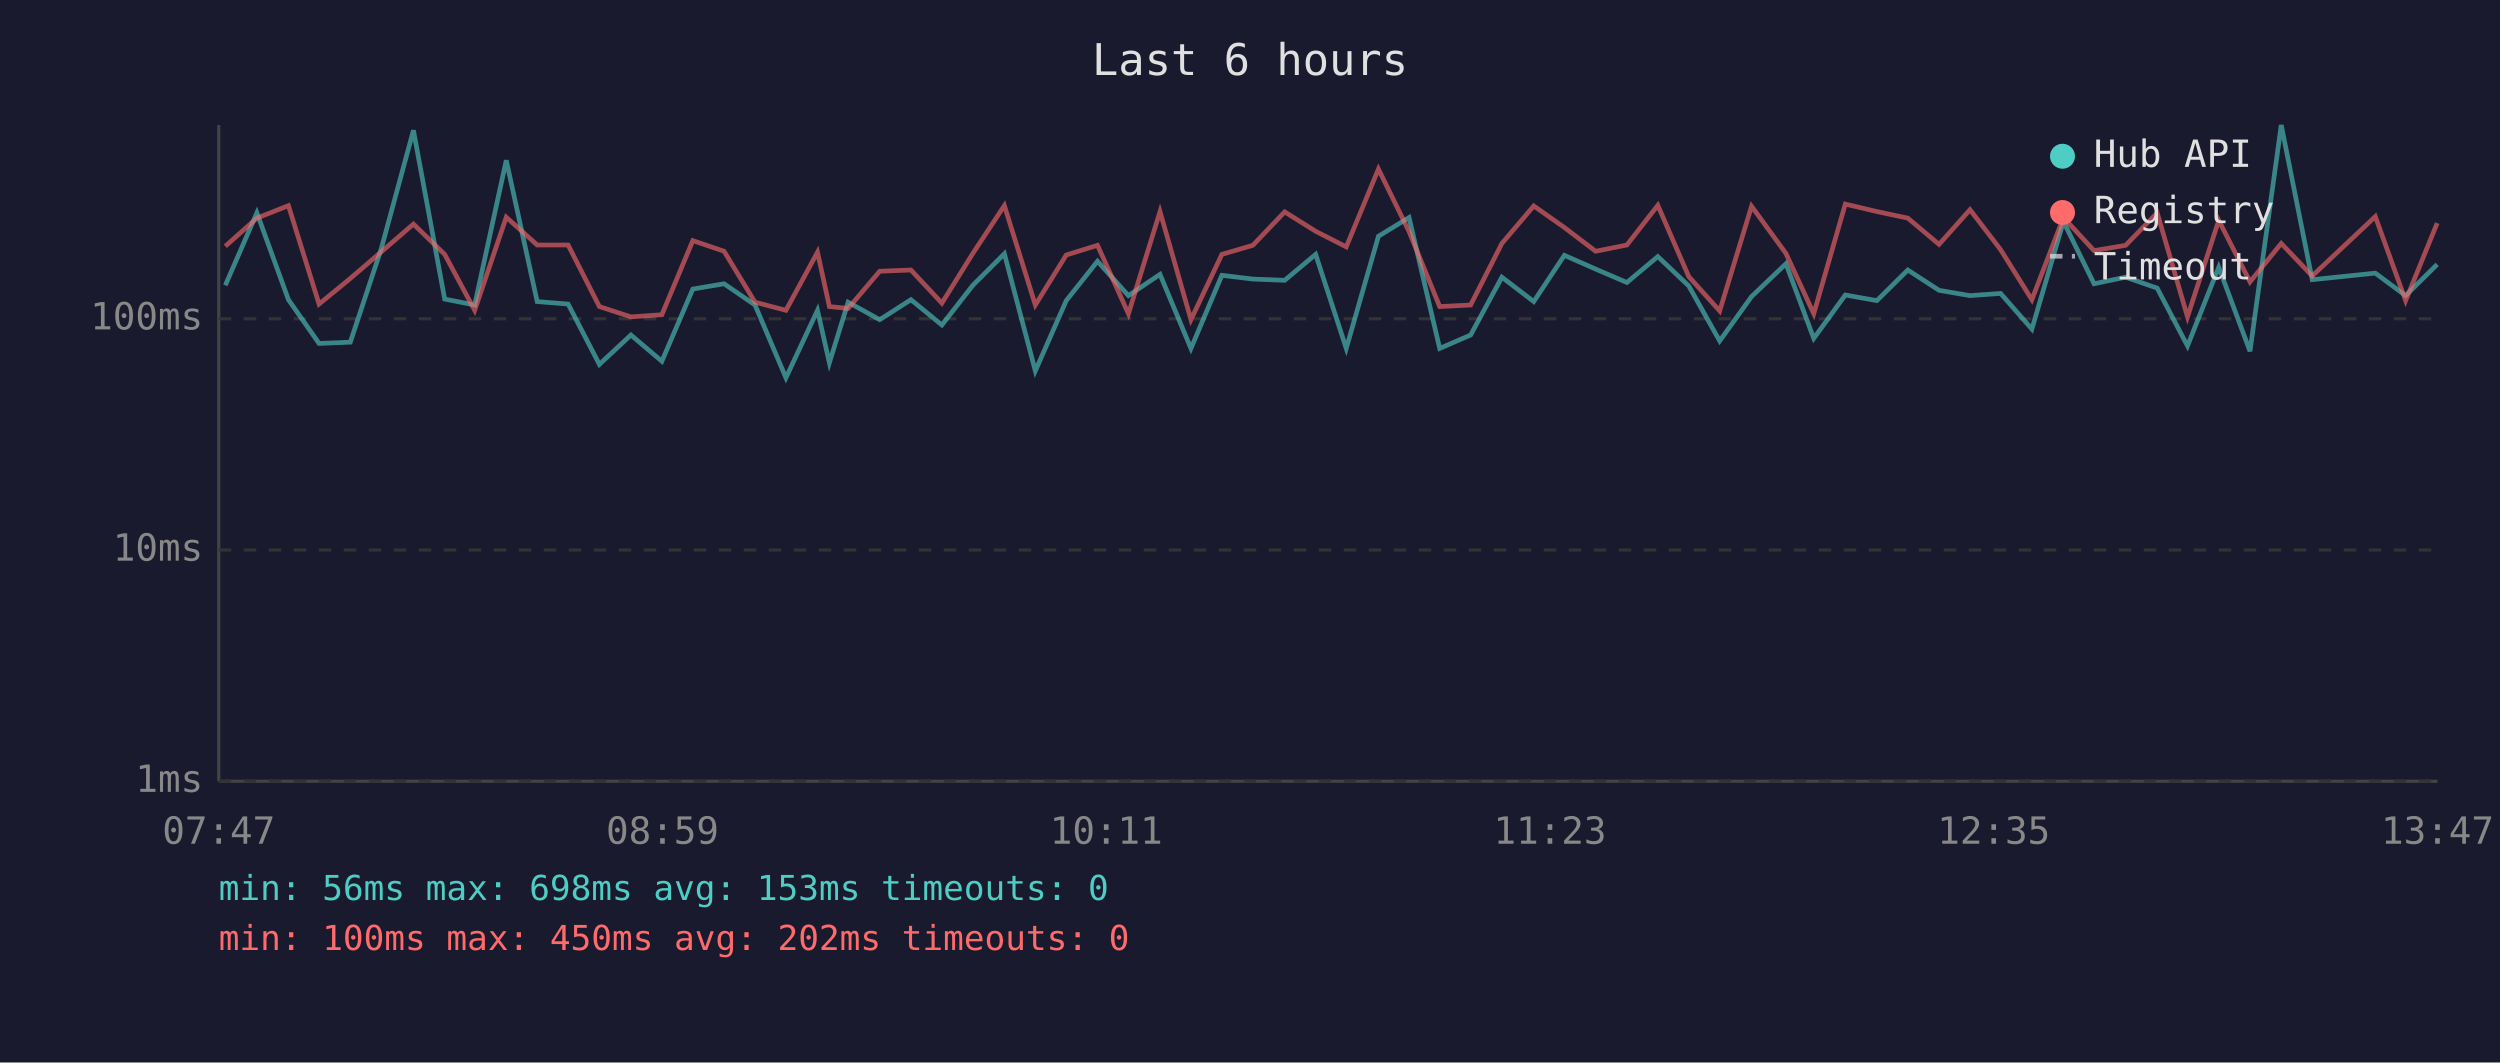
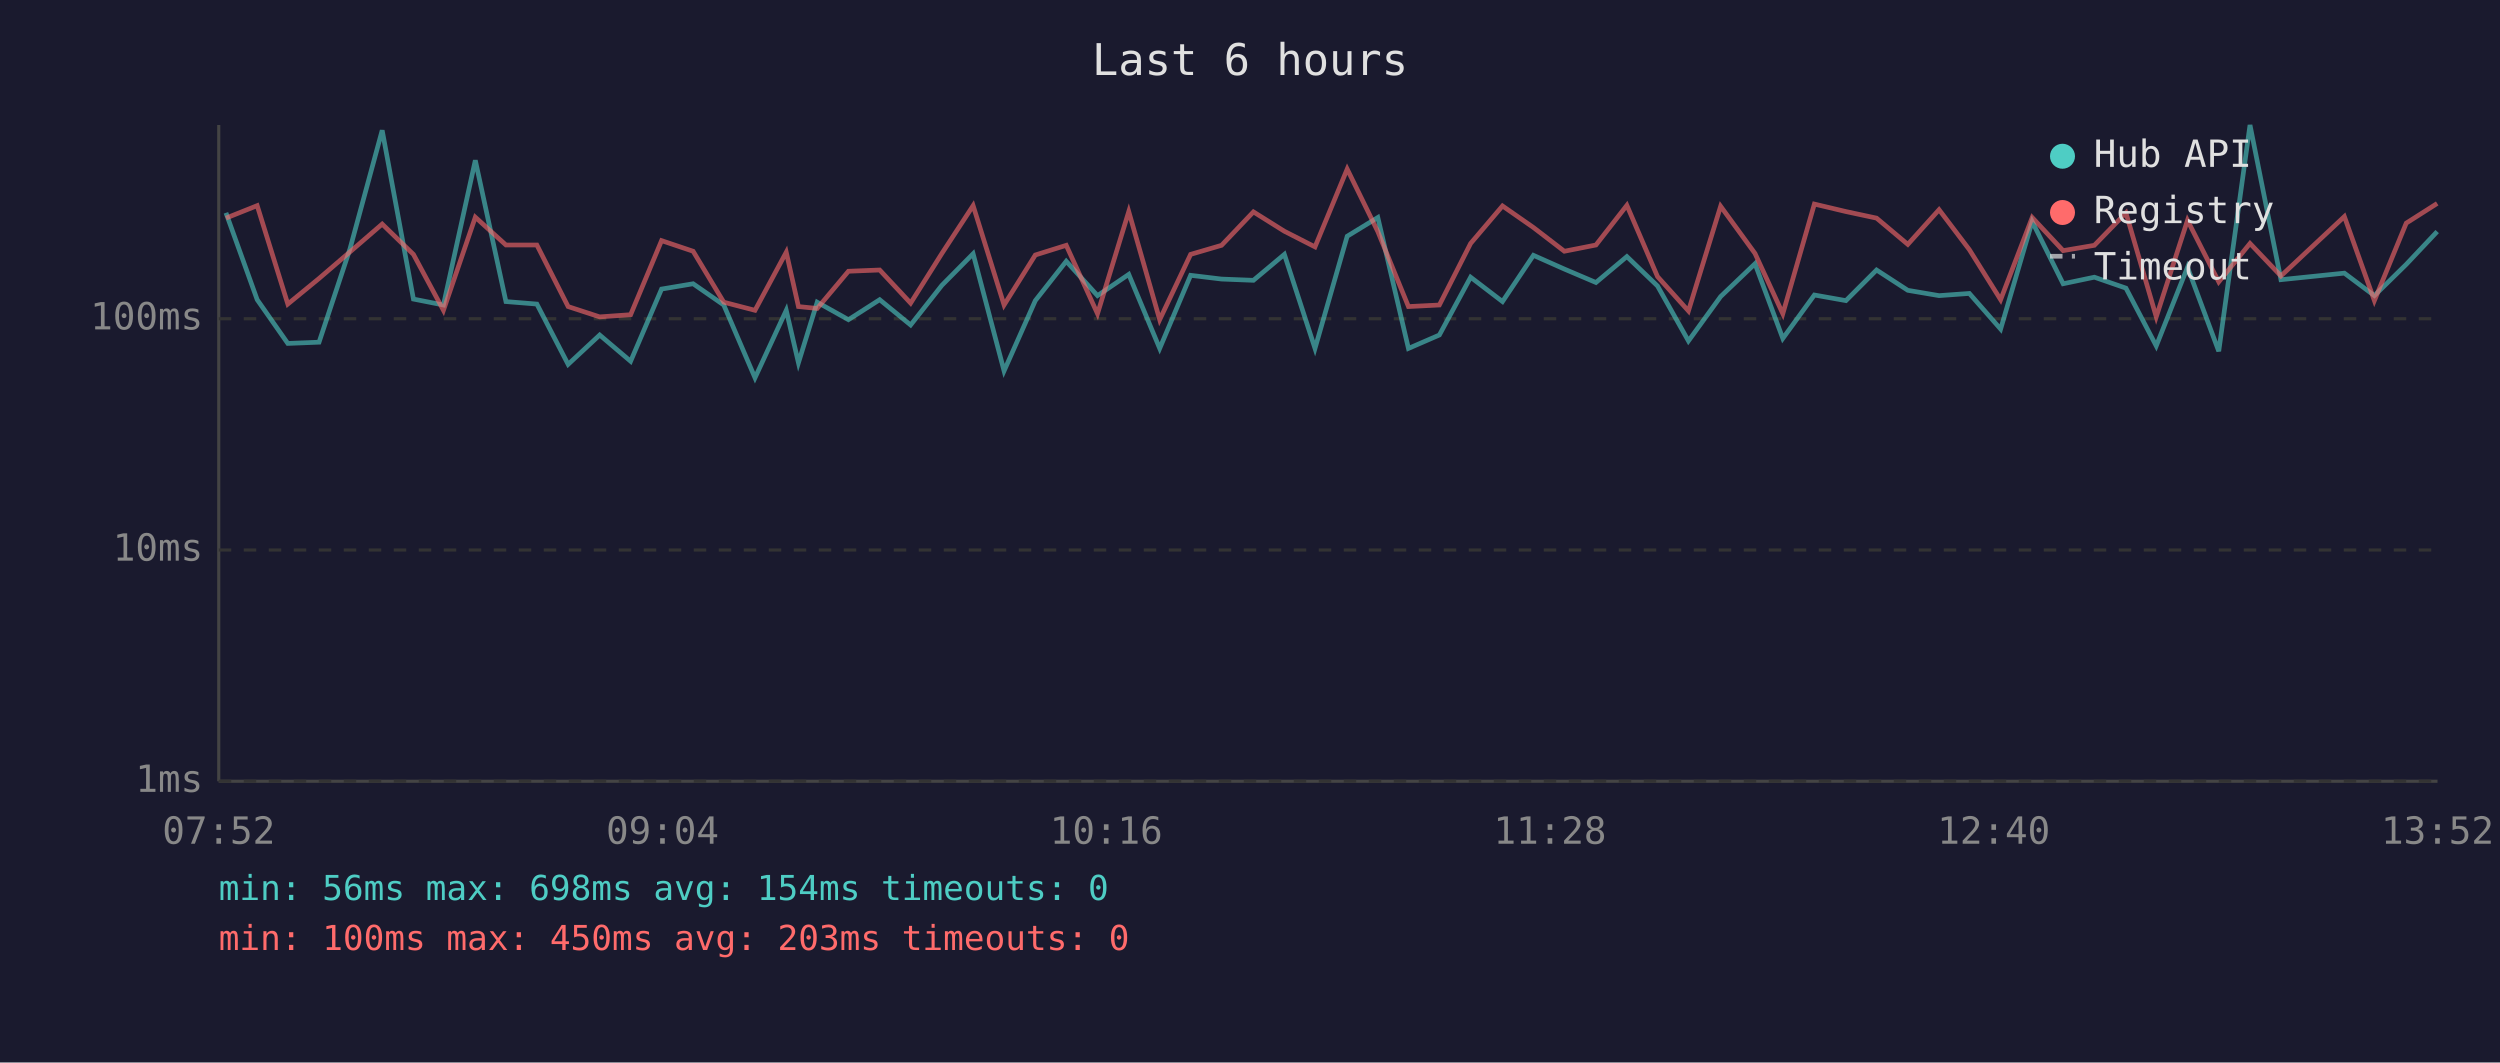
<svg xmlns="http://www.w3.org/2000/svg" viewBox="0 0 800 340" font-family="monospace" font-size="12">
  <rect width="800" height="340" fill="#1a1a2e" />
  <text x="400" y="24" fill="#e0e0e0" font-size="14" text-anchor="middle">Last 6 hours</text>
  <line x1="70" y1="40" x2="70" y2="250" stroke="#444" stroke-width="1" />
  <line x1="70" y1="250" x2="780" y2="250" stroke="#444" stroke-width="1" />
  <line x1="70" y1="250" x2="780" y2="250" stroke="#333" stroke-width="1" stroke-dasharray="4" />
  <text x="65" y="250" fill="#888" text-anchor="end" dominant-baseline="middle">1ms</text>
  <line x1="70" y1="176" x2="780" y2="176" stroke="#333" stroke-width="1" stroke-dasharray="4" />
  <text x="65" y="176" fill="#888" text-anchor="end" dominant-baseline="middle">10ms</text>
  <line x1="70" y1="102" x2="780" y2="102" stroke="#333" stroke-width="1" stroke-dasharray="4" />
  <text x="65" y="102" fill="#888" text-anchor="end" dominant-baseline="middle">100ms</text>
-   <text x="70" y="270" fill="#888" text-anchor="middle">07:47</text>
-   <text x="212" y="270" fill="#888" text-anchor="middle">08:59</text>
-   <text x="354" y="270" fill="#888" text-anchor="middle">10:11</text>
-   <text x="496" y="270" fill="#888" text-anchor="middle">11:23</text>
-   <text x="638" y="270" fill="#888" text-anchor="middle">12:35</text>
-   <text x="780" y="270" fill="#888" text-anchor="middle">13:47</text>
-   <polyline points="72.1,91.3 82.2,68.1 92.3,95.9 102.1,109.9 112.1,109.5 122.0,79.6 132.3,41.7 142.3,95.7 151.9,97.6 162.0,51.3 171.9,96.5 181.8,97.3 191.8,116.6 201.9,107.2 211.8,115.6 221.7,92.5 231.7,90.8 241.6,97.6 251.5,120.9 261.6,99.3 265.4,116.1 271.4,96.7 281.5,102.3 291.5,95.9 301.4,104.0 311.3,91.3 321.4,81.2 331.3,118.7 341.2,96.2 351.2,83.6 361.1,94.6 371.2,87.8 381.1,111.5 391.0,88.1 400.9,89.3 411.1,89.7 421.0,81.4 430.8,111.5 441.1,75.6 450.9,69.6 460.7,111.5 470.6,107.2 480.6,88.7 490.8,96.5 500.6,81.7 510.6,86.1 520.6,90.4 530.5,82.1 540.4,91.5 550.3,109.1 560.5,94.9 571.5,84.4 580.4,108.3 590.5,94.4 600.6,96.2 610.5,86.4 620.5,92.9 630.4,94.6 640.2,93.9 650.2,105.3 660.3,70.9 670.1,90.8 680.2,88.7 690.3,92.2 700.0,110.7 710.0,85.5 720.0,112.4 730.0,40.0 739.9,89.5 760.1,87.4 769.8,94.6 779.9,84.6" fill="none" stroke="#4ecdc4" stroke-width="1.5" opacity="0.6" />
-   <polyline points="72.1,78.8 82.2,69.8 92.3,65.8 102.1,97.3 112.1,89.1 122.0,80.6 132.3,71.7 142.3,81.4 151.9,99.3 162.0,69.5 171.9,78.4 181.8,78.4 191.8,98.1 201.9,101.4 211.8,100.7 221.7,77.0 231.7,80.4 241.6,96.7 251.5,99.3 261.6,80.7 265.4,98.1 271.4,98.7 281.5,86.8 291.5,86.4 301.4,97.0 311.3,81.1 321.4,65.8 331.3,97.6 341.2,81.6 351.2,78.5 361.1,100.4 371.2,67.7 381.1,102.3 391.0,81.4 400.9,78.5 411.1,67.8 421.0,74.0 430.8,79.0 441.1,54.1 450.9,74.1 460.7,98.1 470.6,97.6 480.6,77.9 490.8,65.9 500.6,72.8 510.6,80.4 520.6,78.4 530.5,65.7 540.4,88.5 550.3,99.5 560.5,66.0 571.5,81.1 580.4,100.4 590.5,65.3 600.6,67.7 610.5,69.8 620.5,78.2 630.4,67.1 640.2,79.9 650.2,95.9 660.3,69.6 670.1,80.2 680.2,78.5 690.3,68.1 700.0,101.4 710.0,70.5 720.0,90.2 730.0,77.9 739.9,88.3 760.1,69.3 769.8,96.2 779.9,71.4" fill="none" stroke="#ff6b6b" stroke-width="1.5" opacity="0.6" />
+   <text x="70" y="270" fill="#888" text-anchor="middle">07:52</text>
+   <text x="212" y="270" fill="#888" text-anchor="middle">09:04</text>
+   <text x="354" y="270" fill="#888" text-anchor="middle">10:16</text>
+   <text x="496" y="270" fill="#888" text-anchor="middle">11:28</text>
+   <text x="638" y="270" fill="#888" text-anchor="middle">12:40</text>
+   <text x="780" y="270" fill="#888" text-anchor="middle">13:52</text>
+   <polyline points="72.3,68.1 82.3,95.9 92.1,109.9 102.1,109.5 112.0,79.6 122.3,41.7 132.3,95.7 141.9,97.6 152.1,51.3 161.9,96.5 171.8,97.3 181.8,116.6 191.9,107.2 201.8,115.6 211.7,92.5 221.8,90.8 231.6,97.6 241.6,120.9 251.6,99.3 255.5,116.1 261.5,96.7 271.5,102.3 281.5,95.9 291.4,104.0 301.4,91.3 311.4,81.2 321.3,118.7 331.3,96.2 341.2,83.6 351.2,94.6 361.2,87.8 371.1,111.5 381.0,88.1 390.9,89.3 401.1,89.7 411.0,81.4 420.8,111.5 431.1,75.6 440.9,69.6 450.7,111.5 460.6,107.2 470.6,88.7 480.8,96.5 490.7,81.7 500.6,86.1 510.7,90.4 520.6,82.1 530.4,91.5 540.3,109.1 550.6,94.9 561.6,84.4 570.5,108.3 580.6,94.4 590.7,96.2 600.5,86.4 610.5,92.9 620.5,94.6 630.2,93.9 640.2,105.3 650.3,70.9 660.2,90.8 670.2,88.7 680.3,92.2 690.0,110.7 700.0,85.5 710.0,112.4 720.0,40.0 729.9,89.5 750.2,87.4 759.8,94.6 770.0,84.6 779.9,74.1" fill="none" stroke="#4ecdc4" stroke-width="1.5" opacity="0.6" />
+   <polyline points="72.3,69.8 82.3,65.8 92.1,97.3 102.1,89.1 112.0,80.6 122.3,71.7 132.3,81.4 141.9,99.3 152.1,69.5 161.9,78.4 171.8,78.4 181.8,98.1 191.9,101.4 201.8,100.7 211.7,77.0 221.8,80.4 231.6,96.7 241.6,99.3 251.6,80.7 255.5,98.1 261.5,98.7 271.5,86.8 281.5,86.4 291.4,97.0 301.4,81.1 311.4,65.8 321.3,97.6 331.3,81.6 341.2,78.5 351.2,100.4 361.2,67.7 371.1,102.3 381.0,81.4 390.9,78.5 401.1,67.8 411.0,74.0 420.8,79.0 431.1,54.1 440.9,74.1 450.7,98.1 460.6,97.6 470.6,77.9 480.8,65.9 490.7,72.8 500.6,80.4 510.7,78.4 520.6,65.7 530.4,88.5 540.3,99.5 550.6,66.0 561.6,81.1 570.5,100.4 580.6,65.3 590.7,67.7 600.5,69.8 610.5,78.2 620.5,67.1 630.2,79.9 640.2,95.9 650.3,69.6 660.2,80.2 670.2,78.5 680.3,68.1 690.0,101.4 700.0,70.5 710.0,90.2 720.0,77.9 729.9,88.3 750.2,69.3 759.8,96.2 770.0,71.4 779.9,65.1" fill="none" stroke="#ff6b6b" stroke-width="1.5" opacity="0.6" />
  <circle cx="660" cy="50" r="4" fill="#4ecdc4" />
  <text x="670" y="50" fill="#e0e0e0" dominant-baseline="middle">Hub API</text>
  <circle cx="660" cy="68" r="4" fill="#ff6b6b" />
  <text x="670" y="68" fill="#e0e0e0" dominant-baseline="middle">Registry</text>
  <line x1="656" y1="82" x2="664" y2="82" stroke="#e0e0e0" stroke-width="1.5" stroke-dasharray="4,3" opacity="0.7" />
  <text x="670" y="86" fill="#e0e0e0" dominant-baseline="middle">Timeout</text>
-   <text x="70" y="288" fill="#4ecdc4" font-size="11">min: 56ms  max: 698ms  avg: 153ms  timeouts: 0</text>
-   <text x="70" y="304" fill="#ff6b6b" font-size="11">min: 100ms  max: 450ms  avg: 202ms  timeouts: 0</text>
+   <text x="70" y="288" fill="#4ecdc4" font-size="11">min: 56ms  max: 698ms  avg: 154ms  timeouts: 0</text>
+   <text x="70" y="304" fill="#ff6b6b" font-size="11">min: 100ms  max: 450ms  avg: 203ms  timeouts: 0</text>
</svg>
